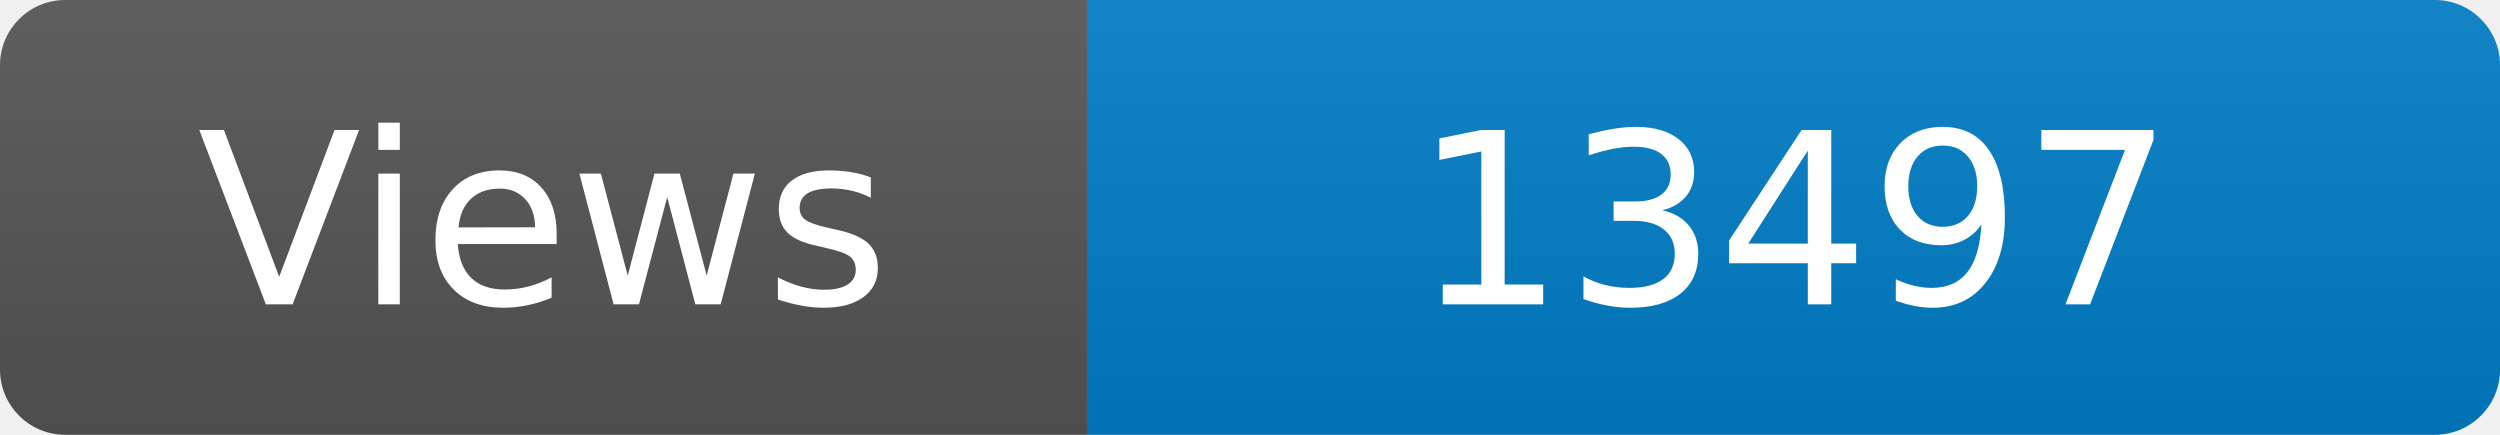
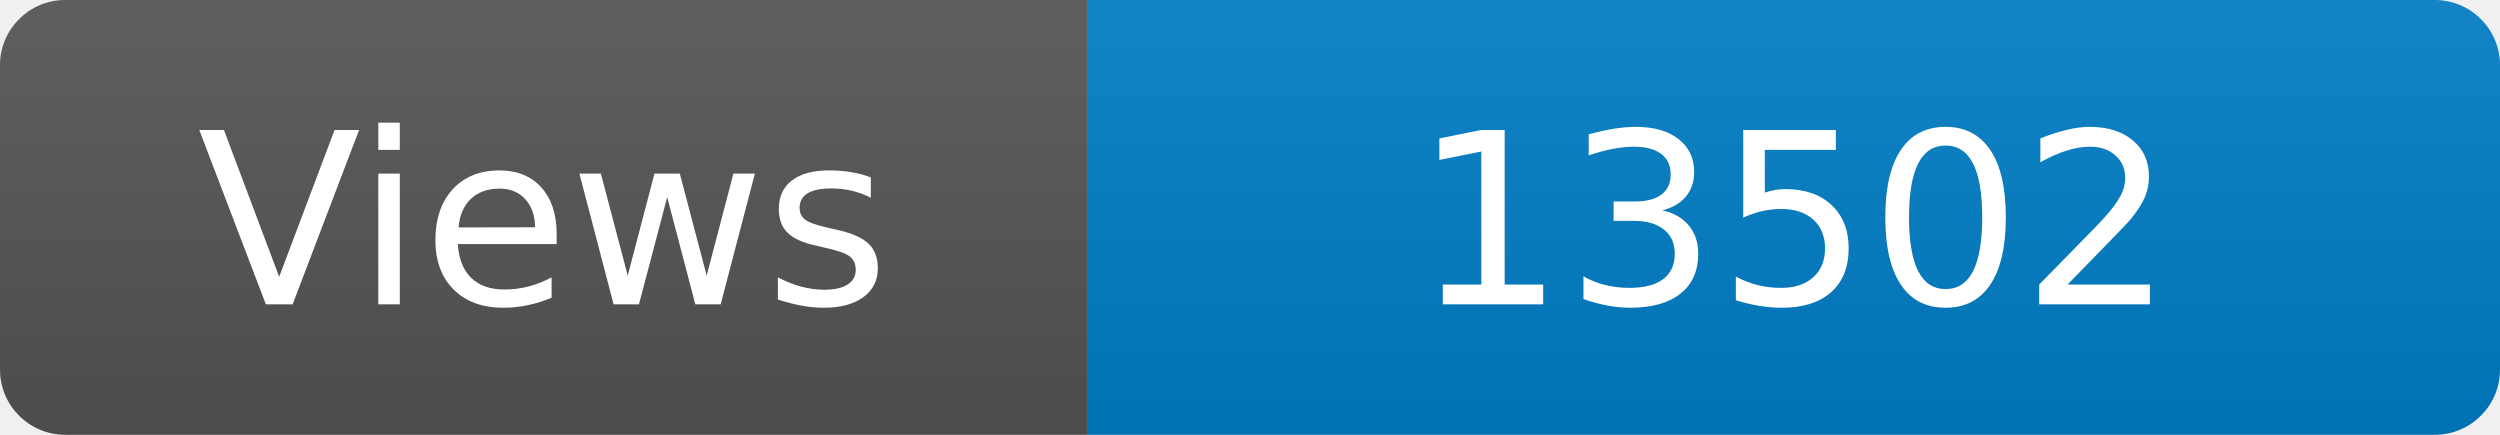
<svg xmlns="http://www.w3.org/2000/svg" width="115" height="20" role="img" aria-label="Maintained?: yes">
  <linearGradient id="s" x2="0" y2="100%">
    <stop offset="0" stop-color="#bbb" stop-opacity=".1" />
    <stop offset="1" stop-opacity=".1" />
  </linearGradient>
  <clipPath id="r">
    <rect width="115" height="20" rx="3" fill="#fff" />
  </clipPath>
  <g clip-path="url(#r)">
    <rect width="50" height="20" fill="#555" />
    <rect x="50" width="160" height="20" fill="#007ec6" />
    <rect width="115" height="20" fill="url(#s)" />
  </g>
  <g fill="#fff" text-anchor="middle" font-family="Verdana,Geneva,DejaVu Sans,sans-serif" font-size="110">
    <text x="250" y="140" transform="scale(.1)" fill="#fff">Views</text>
-     <text x="825" y="140" transform="scale(.1)" fill="#fff">13497</text>
+     <text x="825" y="140" transform="scale(.1)" fill="#fff">13502</text>
  </g>
</svg>
